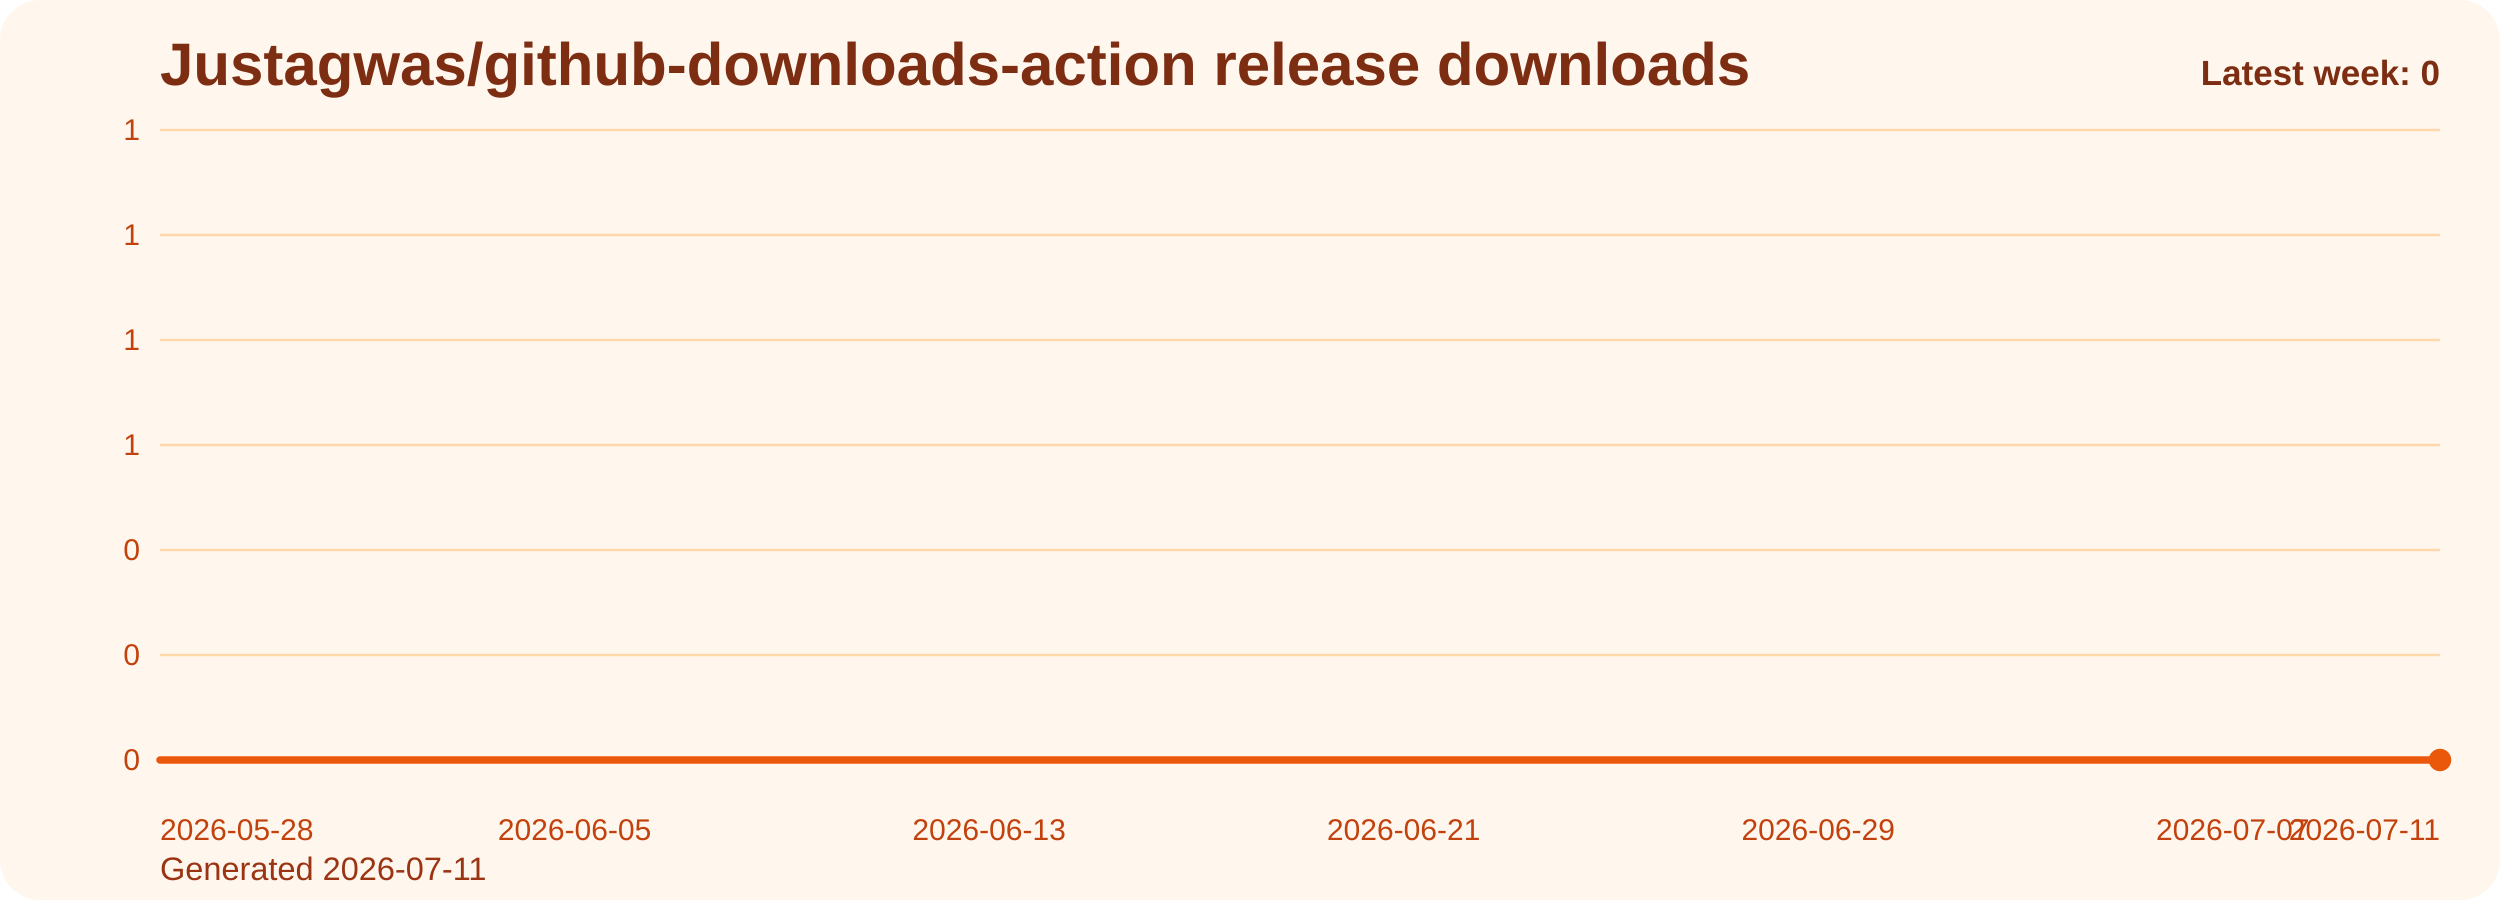
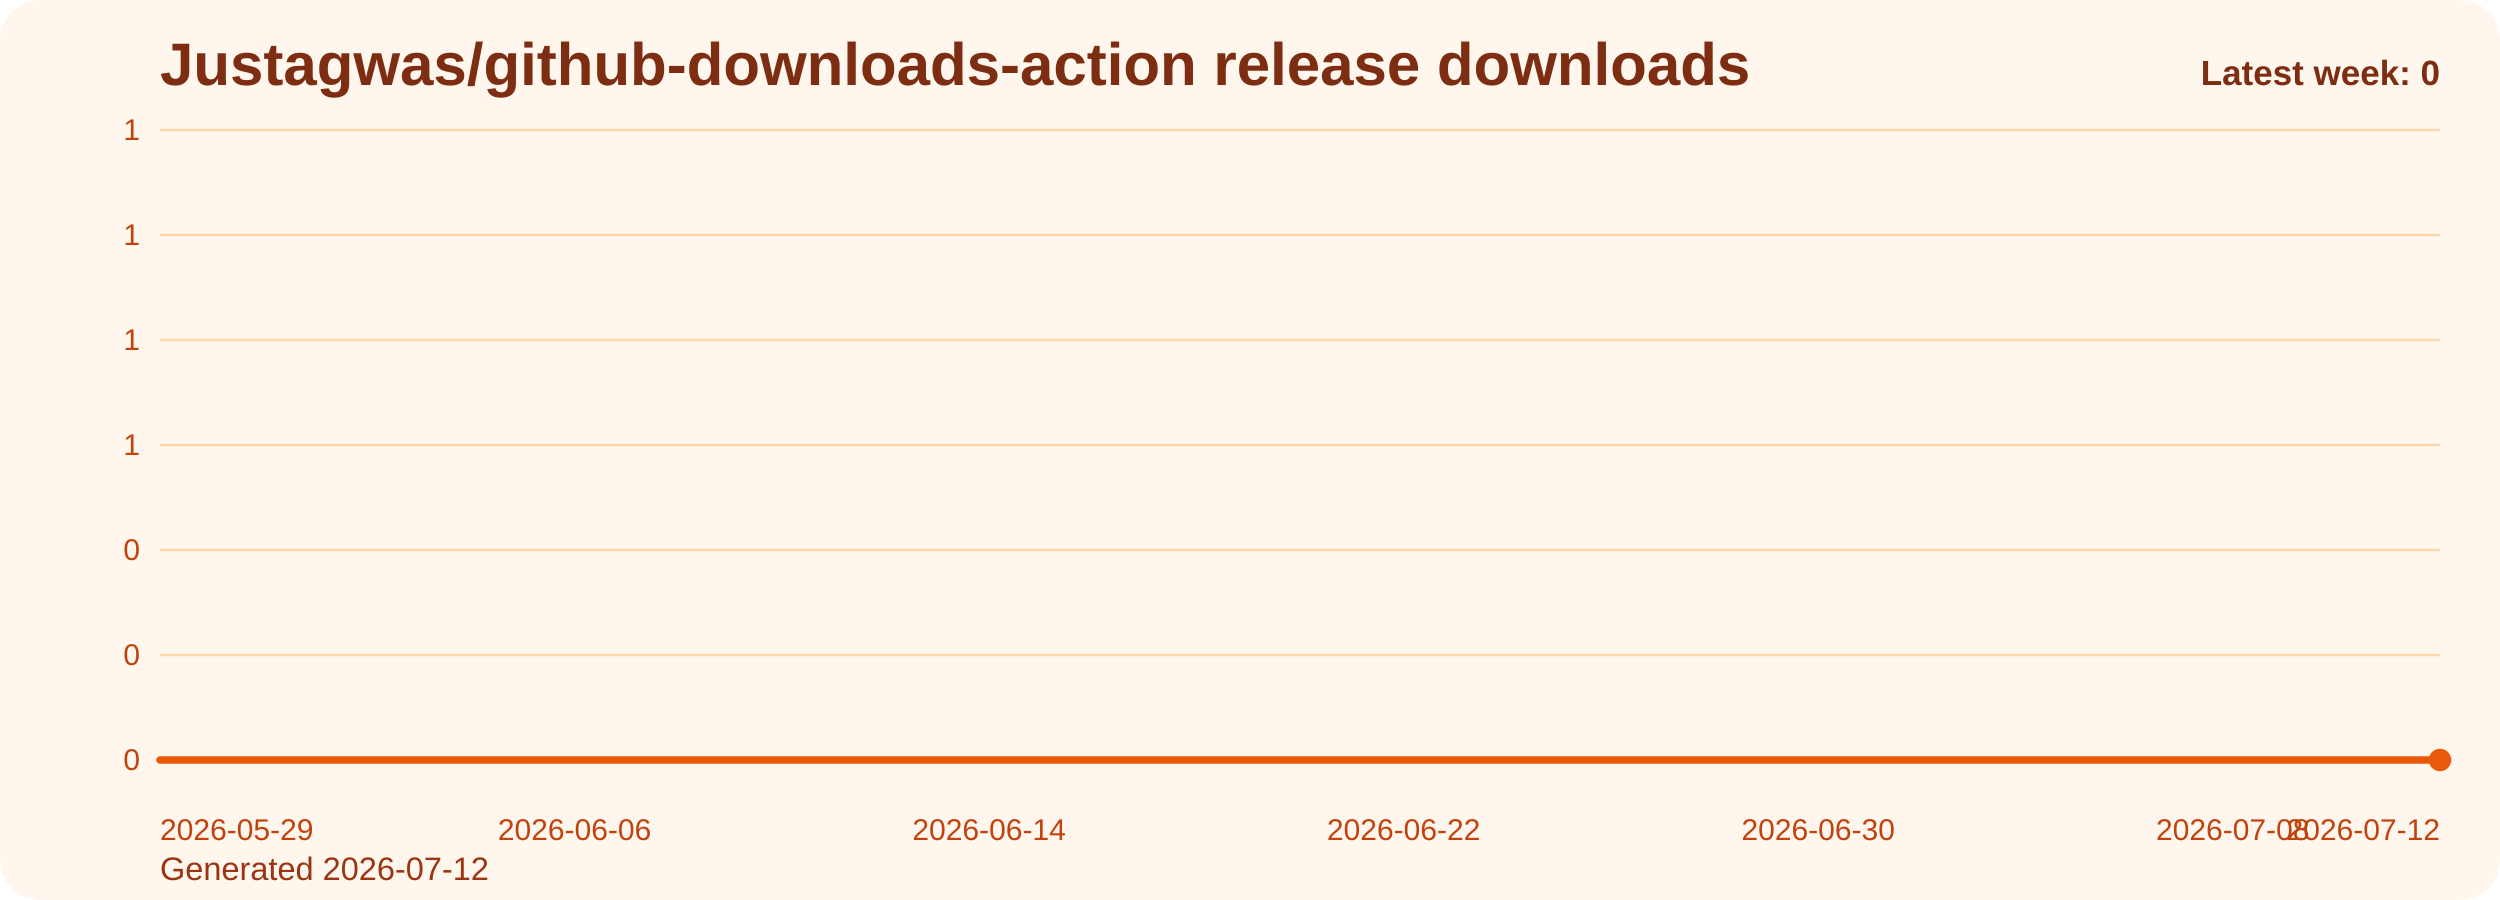
<svg xmlns="http://www.w3.org/2000/svg" viewBox="0 0 1000 360" role="img" aria-label="Justagwas/github-downloads-action release downloads chart">
  <defs>
    <linearGradient id="fill-weekly-orange" x1="0" y1="0" x2="0" y2="1">
      <stop offset="0%" stop-color="#f97316" stop-opacity="0.32" />
      <stop offset="100%" stop-color="#f97316" stop-opacity="0.05" />
    </linearGradient>
    <style>
      .bg { fill: #fff7ed; }
      .title { font: 700 24px Arial, sans-serif; fill: #7c2d12; }
      .sub { font: 400 13px Arial, sans-serif; fill: #9a3412; }
      .grid { stroke: #fed7aa; stroke-width: 1; }
      .axis { font: 400 12px Arial, sans-serif; fill: #c2410c; }
      .line { fill: none; stroke: #ea580c; stroke-width: 3; stroke-linecap: round; stroke-linejoin: round; }
      .dot { fill: #ea580c; }
      .value { font: 600 11px Arial, sans-serif; fill: #9a3412; }
      .latest { font: 700 14px Arial, sans-serif; fill: #7c2d12; }
    </style>
  </defs>
  <rect class="bg" x="0" y="0" width="1000" height="360" rx="16" />
  <text class="title" x="64" y="34">Justagwas/github-downloads-action release downloads</text>
-   <text class="sub" x="64" y="352">Generated 2026-07-11</text>
+   <text class="sub" x="64" y="352">Generated 2026-07-12</text>
  <line x1="64" y1="52.00" x2="976" y2="52.00" class="grid" />
  <text x="56" y="56.00" text-anchor="end" class="axis">1</text>
  <line x1="64" y1="94.00" x2="976" y2="94.00" class="grid" />
  <text x="56" y="98.00" text-anchor="end" class="axis">1</text>
  <line x1="64" y1="136.00" x2="976" y2="136.00" class="grid" />
  <text x="56" y="140.00" text-anchor="end" class="axis">1</text>
  <line x1="64" y1="178.00" x2="976" y2="178.00" class="grid" />
  <text x="56" y="182.00" text-anchor="end" class="axis">1</text>
  <line x1="64" y1="220.00" x2="976" y2="220.00" class="grid" />
  <text x="56" y="224.00" text-anchor="end" class="axis">0</text>
  <line x1="64" y1="262.00" x2="976" y2="262.00" class="grid" />
  <text x="56" y="266.00" text-anchor="end" class="axis">0</text>
  <line x1="64" y1="304.00" x2="976" y2="304.00" class="grid" />
  <text x="56" y="308.00" text-anchor="end" class="axis">0</text>
  <path d="M 64.00 304 L 64.00 304.00 L 84.73 304.00 L 105.45 304.00 L 126.18 304.00 L 146.91 304.00 L 167.64 304.00 L 188.36 304.00 L 209.09 304.00 L 229.82 304.00 L 250.55 304.00 L 271.27 304.00 L 292.00 304.00 L 312.73 304.00 L 333.45 304.00 L 354.18 304.00 L 374.91 304.00 L 395.64 304.00 L 416.36 304.00 L 437.09 304.00 L 457.82 304.00 L 478.55 304.00 L 499.27 304.00 L 520.00 304.00 L 540.73 304.00 L 561.45 304.00 L 582.18 304.00 L 602.91 304.00 L 623.64 304.00 L 644.36 304.00 L 665.09 304.00 L 685.82 304.00 L 706.55 304.00 L 727.27 304.00 L 748.00 304.00 L 768.73 304.00 L 789.45 304.00 L 810.18 304.00 L 830.91 304.00 L 851.64 304.00 L 872.36 304.00 L 893.09 304.00 L 913.82 304.00 L 934.55 304.00 L 955.27 304.00 L 976.00 304.00 L 976.00 304 Z" fill="url(#fill-weekly-orange)" />
  <polyline class="line" points="64.00,304.00 84.73,304.00 105.45,304.00 126.18,304.00 146.91,304.00 167.64,304.00 188.36,304.00 209.09,304.00 229.82,304.00 250.55,304.00 271.27,304.00 292.00,304.00 312.73,304.00 333.45,304.00 354.18,304.00 374.91,304.00 395.64,304.00 416.36,304.00 437.09,304.00 457.82,304.00 478.55,304.00 499.27,304.00 520.00,304.00 540.73,304.00 561.45,304.00 582.18,304.00 602.91,304.00 623.64,304.00 644.36,304.00 665.09,304.00 685.82,304.00 706.55,304.00 727.27,304.00 748.00,304.00 768.73,304.00 789.45,304.00 810.18,304.00 830.91,304.00 851.64,304.00 872.36,304.00 893.09,304.00 913.82,304.00 934.55,304.00 955.27,304.00 976.00,304.00" />
  <circle class="dot" cx="976.00" cy="304.00" r="4.5" />
-   <text class="axis" x="64.00" y="336" text-anchor="start">2026-05-28</text>
-   <text class="axis" x="229.82" y="336" text-anchor="middle">2026-06-05</text>
-   <text class="axis" x="395.64" y="336" text-anchor="middle">2026-06-13</text>
-   <text class="axis" x="561.45" y="336" text-anchor="middle">2026-06-21</text>
-   <text class="axis" x="727.27" y="336" text-anchor="middle">2026-06-29</text>
-   <text class="axis" x="893.09" y="336" text-anchor="middle">2026-07-07</text>
-   <text class="axis" x="976.00" y="336" text-anchor="end">2026-07-11</text>
+   <text class="axis" x="64.00" y="336" text-anchor="start">2026-05-29</text>
+   <text class="axis" x="229.82" y="336" text-anchor="middle">2026-06-06</text>
+   <text class="axis" x="395.64" y="336" text-anchor="middle">2026-06-14</text>
+   <text class="axis" x="561.45" y="336" text-anchor="middle">2026-06-22</text>
+   <text class="axis" x="727.27" y="336" text-anchor="middle">2026-06-30</text>
+   <text class="axis" x="893.09" y="336" text-anchor="middle">2026-07-08</text>
+   <text class="axis" x="976.00" y="336" text-anchor="end">2026-07-12</text>
  <text class="latest" x="976" y="34" text-anchor="end">Latest week: 0</text>
</svg>
